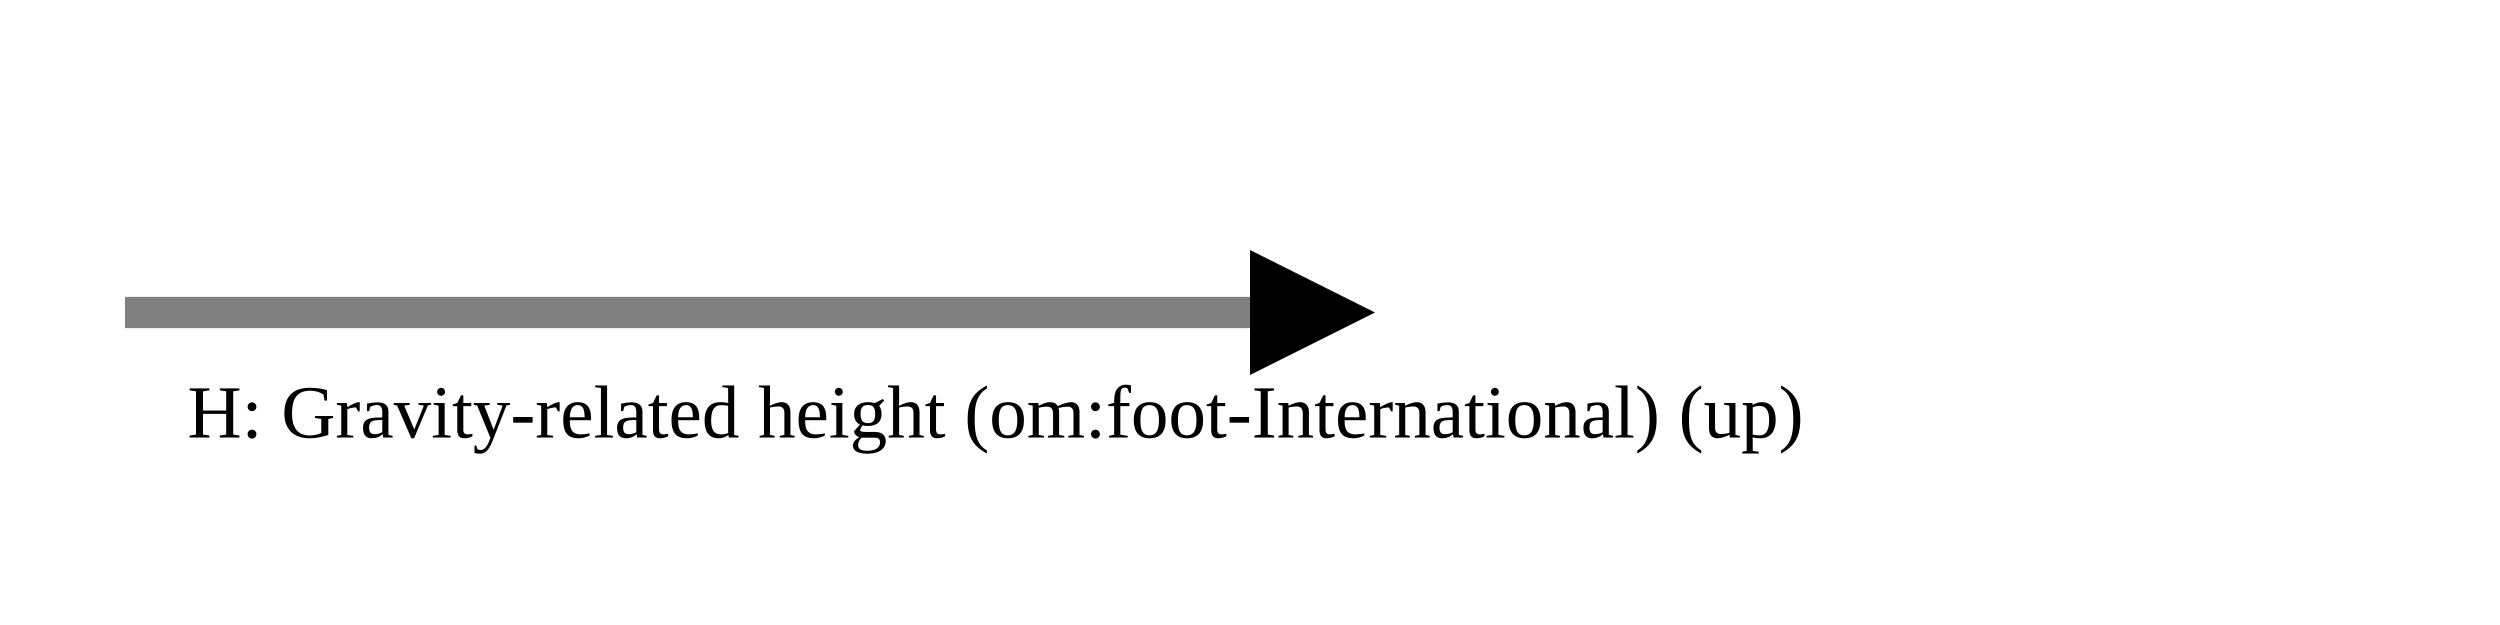
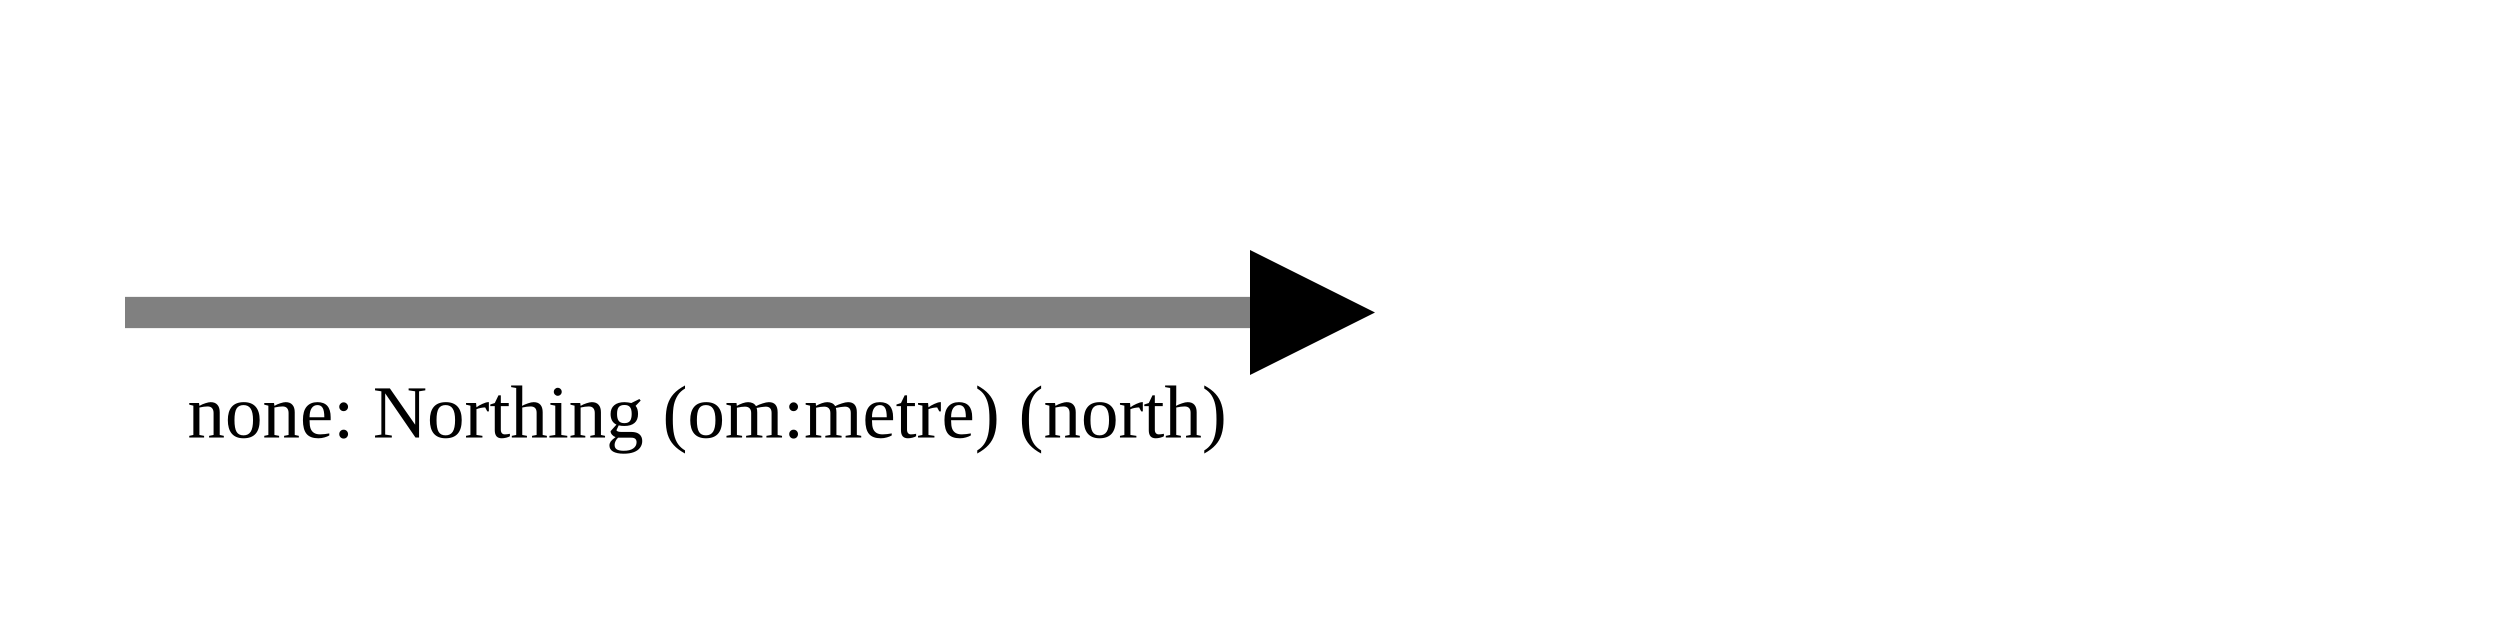
<svg xmlns="http://www.w3.org/2000/svg" version="1.1" width="400" height="100" viewbox="0 0 275 100">
  <defs>
    <marker id="arrowhead" markerWidth="10" markerHeight="7" refX="0" refY="2" orient="auto">
      <polygon points="0 0, 4 2, 0 4" />
    </marker>
  </defs>
  <line x1="20" y1="50" x2="200" y2="50" stroke="gray" stroke-width="5" marker-end="url(#arrowhead)" />
-   <text x="30" y="70" class="small">H: Gravity-related height (om:foot-International) (up)</text>
+   <text x="30" y="70" class="small">none: Northing (om:metre) (north)</text>
</svg>
